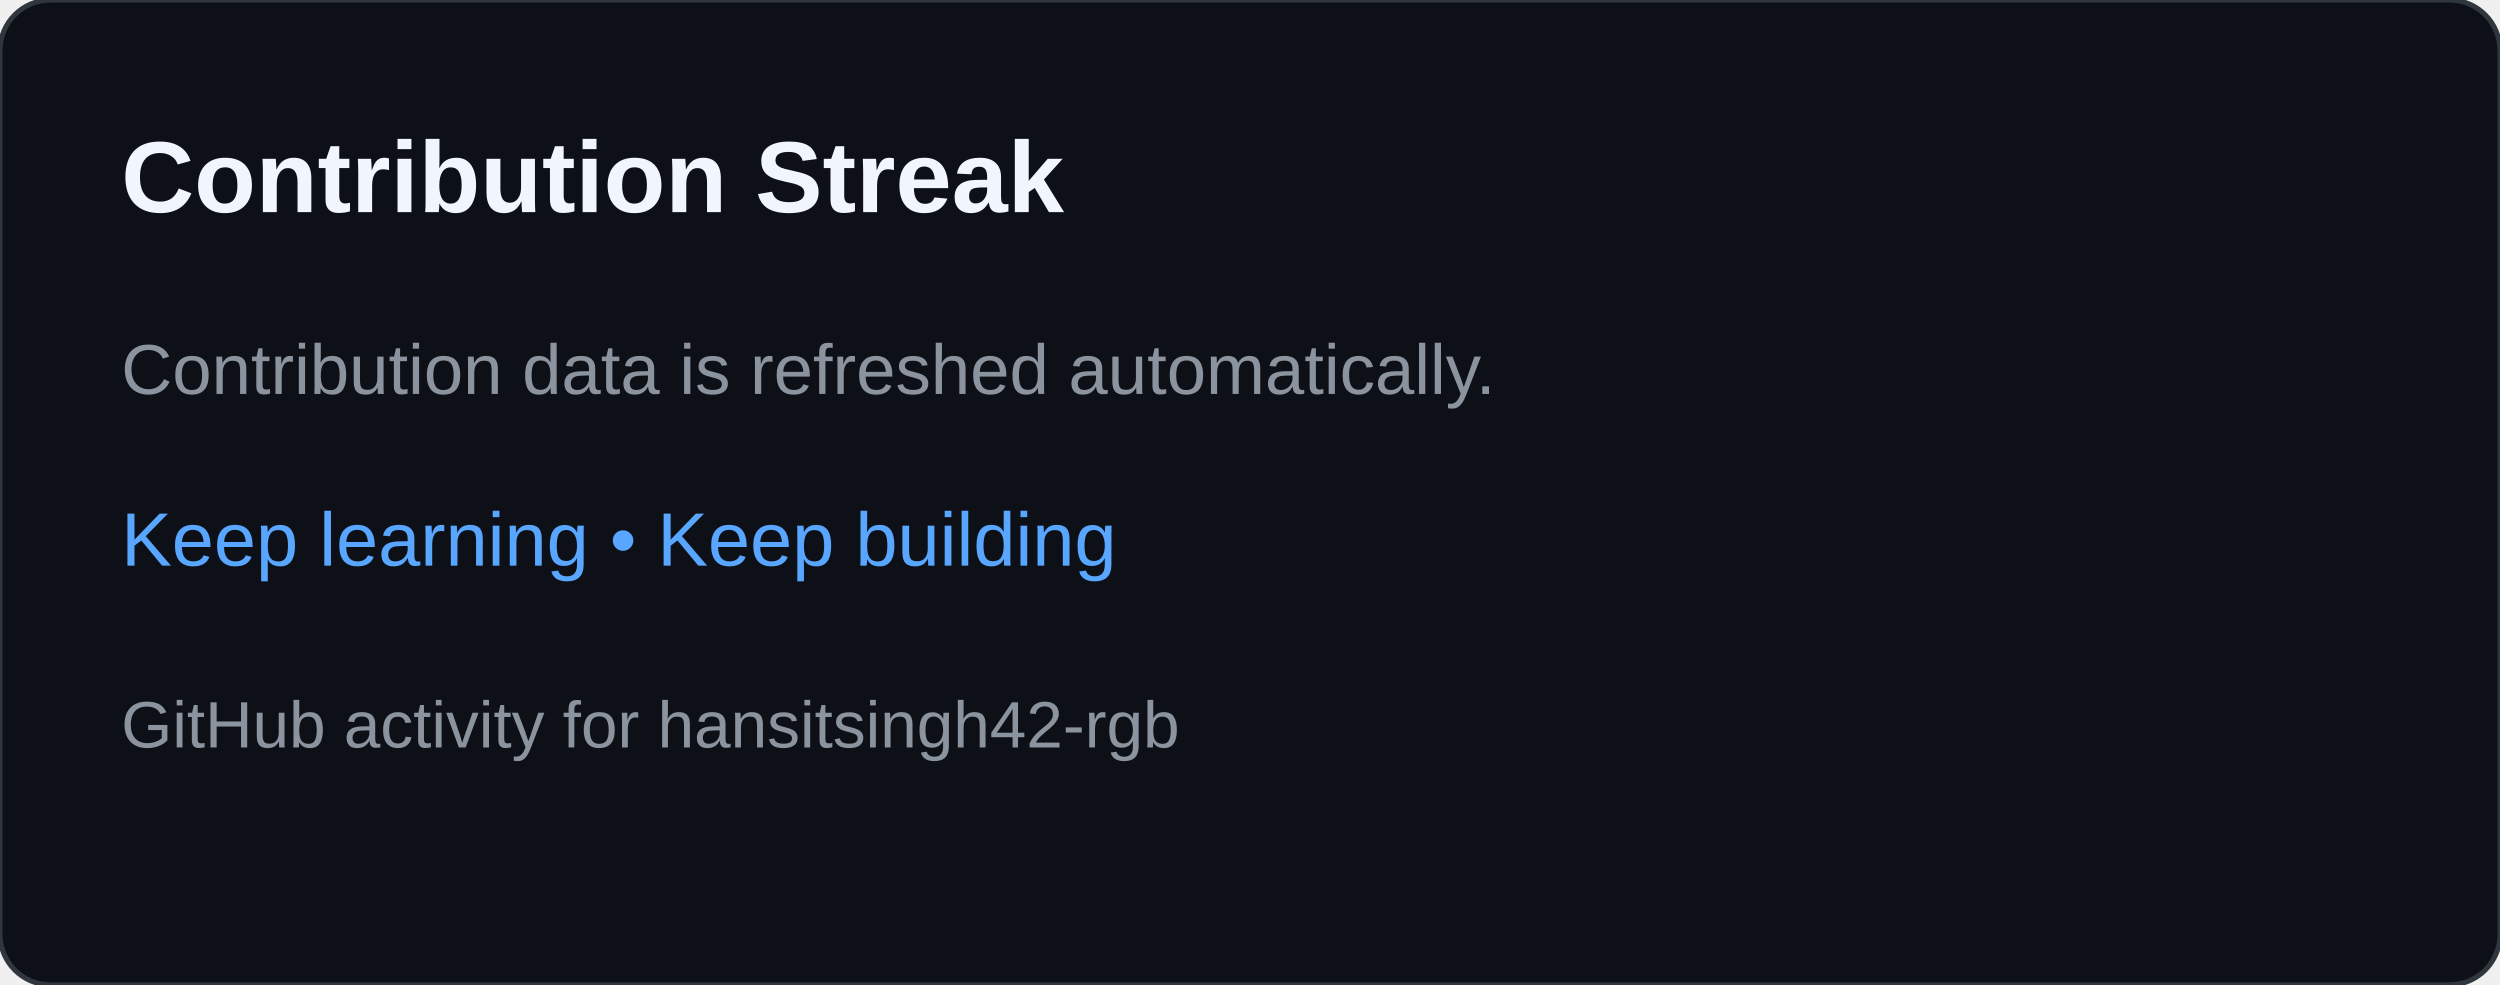
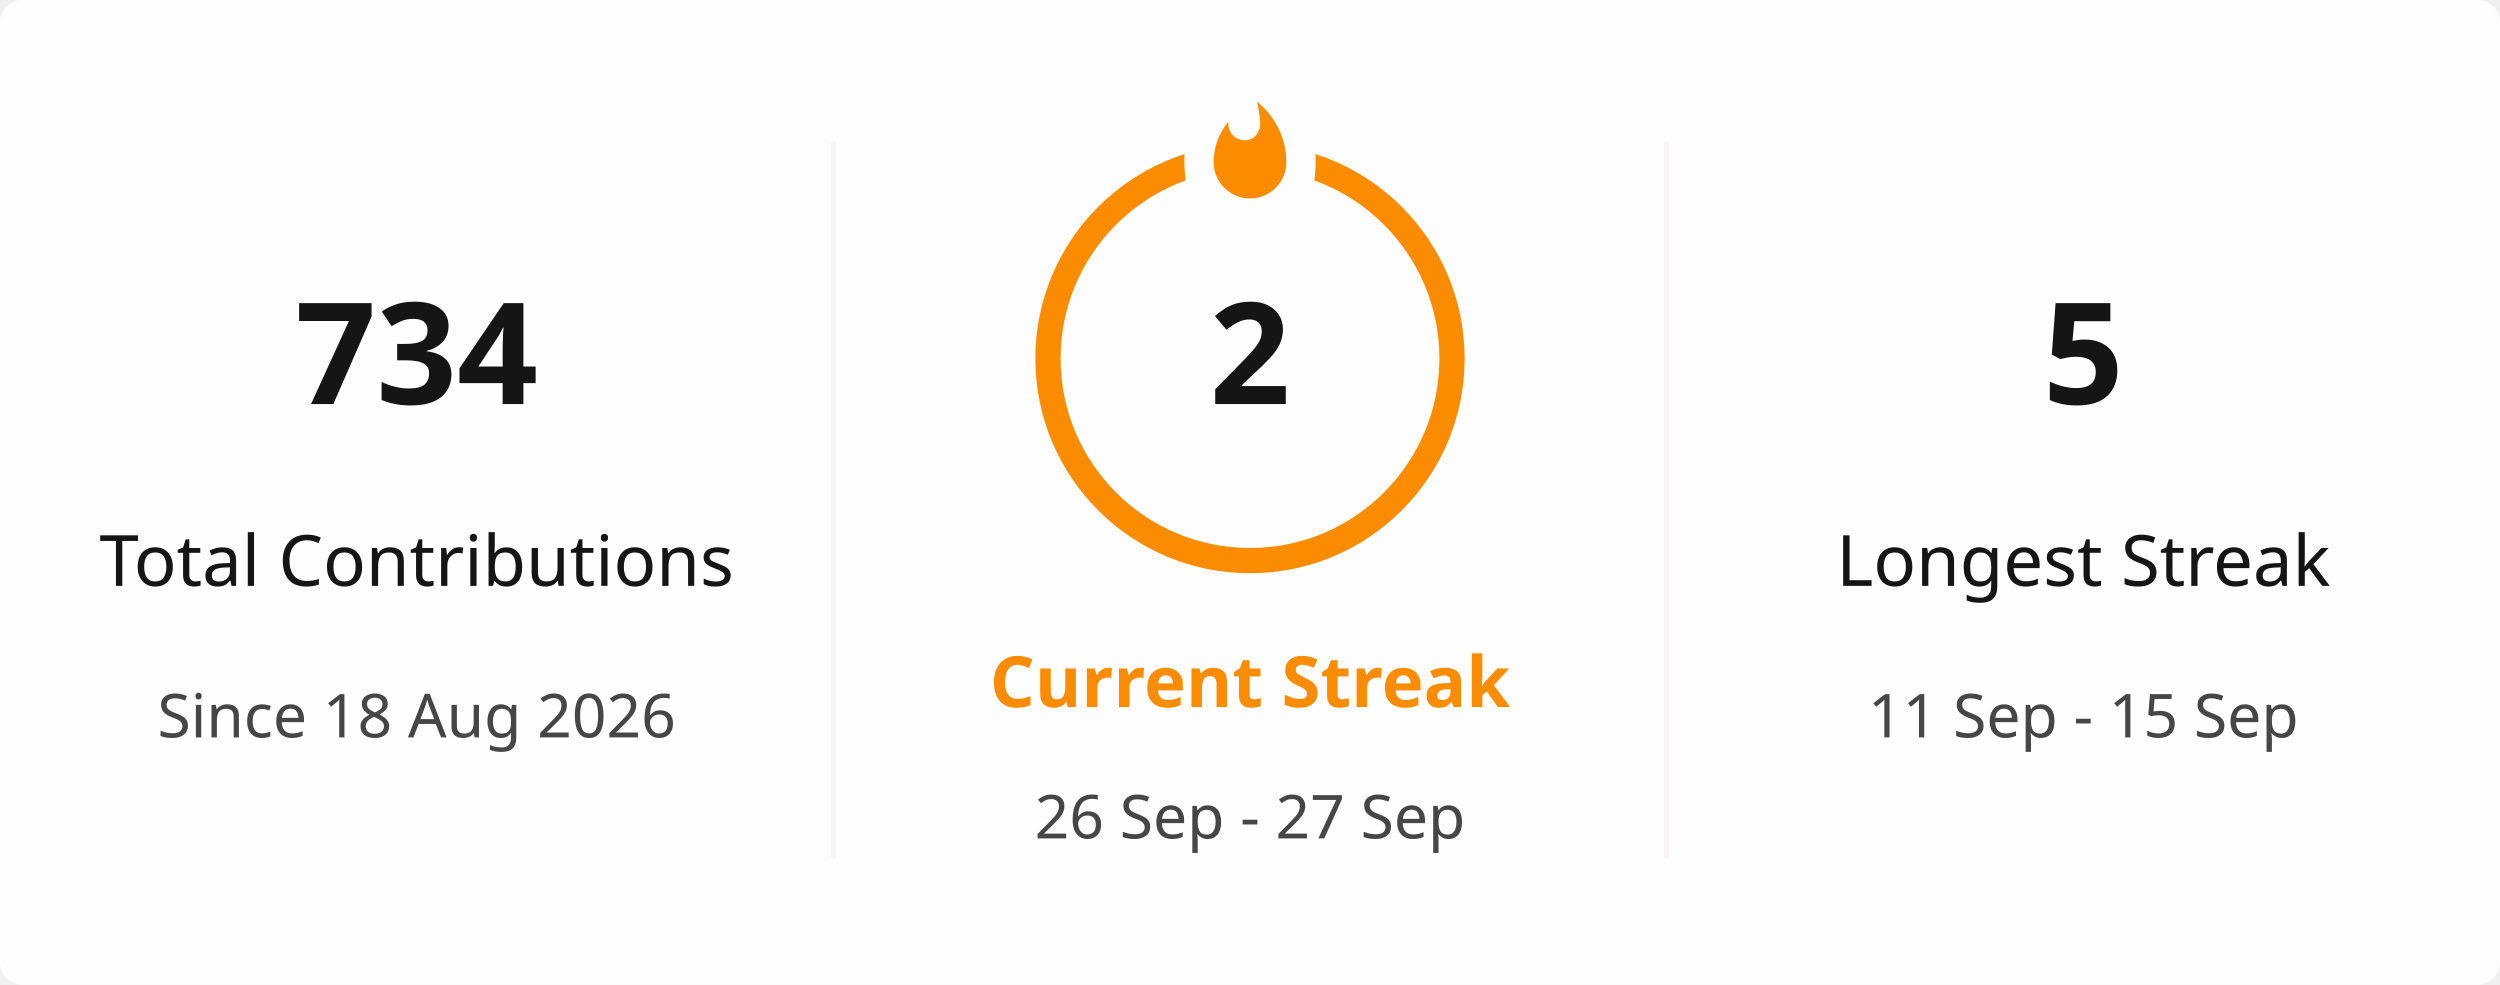
- <svg xmlns="http://www.w3.org/2000/svg" width="495" height="195" viewBox="0 0 495 195" role="img" aria-labelledby="title desc">
-   <rect width="495" height="195" rx="10" fill="#0d1117" stroke="#30363d" />
-   <text x="24" y="42" fill="#f0f6fc" font-family="Arial,sans-serif" font-size="20" font-weight="700">Contribution Streak</text>
-   <text x="24" y="78" fill="#8b949e" font-family="Arial,sans-serif" font-size="14">Contribution data is refreshed automatically.</text>
-   <text x="24" y="112" fill="#58a6ff" font-family="Arial,sans-serif" font-size="15">Keep learning • Keep building</text>
-   <text x="24" y="148" fill="#8b949e" font-family="Arial,sans-serif" font-size="13">GitHub activity for hansitsingh42-rgb</text>
+ <svg xmlns="http://www.w3.org/2000/svg" viewBox="0 0 495 195" width="495px" height="195px" role="img" aria-label="hansitsingh42-rgb's GitHub streak">
+   <defs>
+     <clipPath id="streak-card-clip">
+       <rect width="495" height="195" rx="4.5" />
+     </clipPath>
+     <mask id="streak-ring-mask">
+       <rect width="495" height="195" fill="white" />
+       <ellipse cx="247.5" cy="32" rx="13" ry="18" fill="black" />
+     </mask>
+   </defs>
+   <rect width="495" height="195" rx="4.5" fill="#FFFEFE" />
+   <g clip-path="url(#streak-card-clip)">
+     <line x1="165" y1="28" x2="165" y2="170" stroke="#E4E2E2" stroke-width="1" opacity="0.35" />
+     <line x1="330" y1="28" x2="330" y2="170" stroke="#E4E2E2" stroke-width="1" opacity="0.35" />
+     <g text-anchor="middle">
+       <text x="82.5" y="80" fill="#151515" font-family="Segoe UI, Ubuntu, sans-serif" font-size="28" font-weight="700">734</text>
+       <text x="82.5" y="116" fill="#151515" font-family="Segoe UI, Ubuntu, sans-serif" font-size="14" font-weight="400">Total Contributions</text>
+       <text x="82.5" y="146" fill="#464646" font-family="Segoe UI, Ubuntu, sans-serif" font-size="12" font-weight="400">Since 18 Aug 2026</text>
+     </g>
+     <g text-anchor="middle">
+       <circle cx="247.5" cy="71" r="40" fill="none" stroke="#FB8C00" stroke-width="5" mask="url(#streak-ring-mask)" />
+       <path d="M 1.5 0.67 C 1.5 0.67 2.24 3.32 2.24 5.47 C 2.24 7.53 0.89 9.2 -1.17 9.2 C -3.23 9.2 -4.79 7.53 -4.79 5.47 L -4.76 5.11 C -6.78 7.51 -8 10.62 -8 13.99 C -8 18.41 -4.42 22 0 22 C 4.42 22 8 18.41 8 13.99 C 8 8.6 5.41 3.79 1.5 0.67 Z" transform="translate(247.5 19.5) scale(0.9)" fill="#FB8C00" />
+       <text x="247.5" y="80" fill="#151515" font-family="Segoe UI, Ubuntu, sans-serif" font-size="28" font-weight="700">2</text>
+       <text x="247.5" y="140" fill="#FB8C00" font-family="Segoe UI, Ubuntu, sans-serif" font-size="14" font-weight="700">Current Streak</text>
+       <text x="247.5" y="166" fill="#464646" font-family="Segoe UI, Ubuntu, sans-serif" font-size="12" font-weight="400">26 Sep - 27 Sep</text>
+     </g>
+     <g text-anchor="middle">
+       <text x="412.5" y="80" fill="#151515" font-family="Segoe UI, Ubuntu, sans-serif" font-size="28" font-weight="700">5</text>
+       <text x="412.5" y="116" fill="#151515" font-family="Segoe UI, Ubuntu, sans-serif" font-size="14" font-weight="400">Longest Streak</text>
+       <text x="412.5" y="146" fill="#464646" font-family="Segoe UI, Ubuntu, sans-serif" font-size="12" font-weight="400">11 Sep - 15 Sep</text>
+     </g>
+   </g>
+   <rect x="0.5" y="0.5" width="494" height="194" rx="4" fill="none" stroke="transparent" />
</svg>
